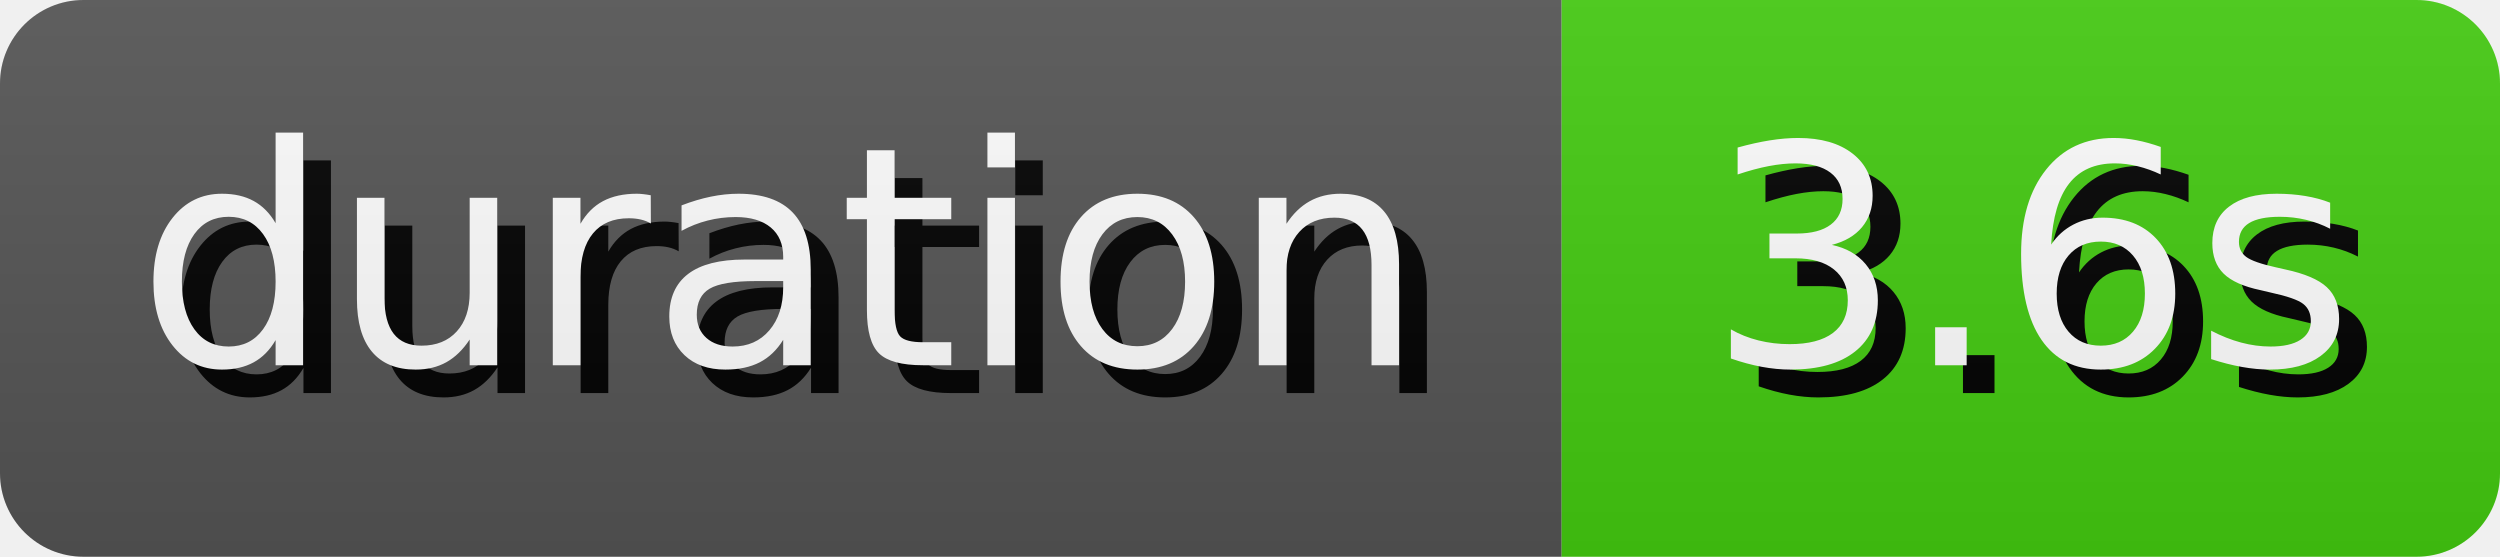
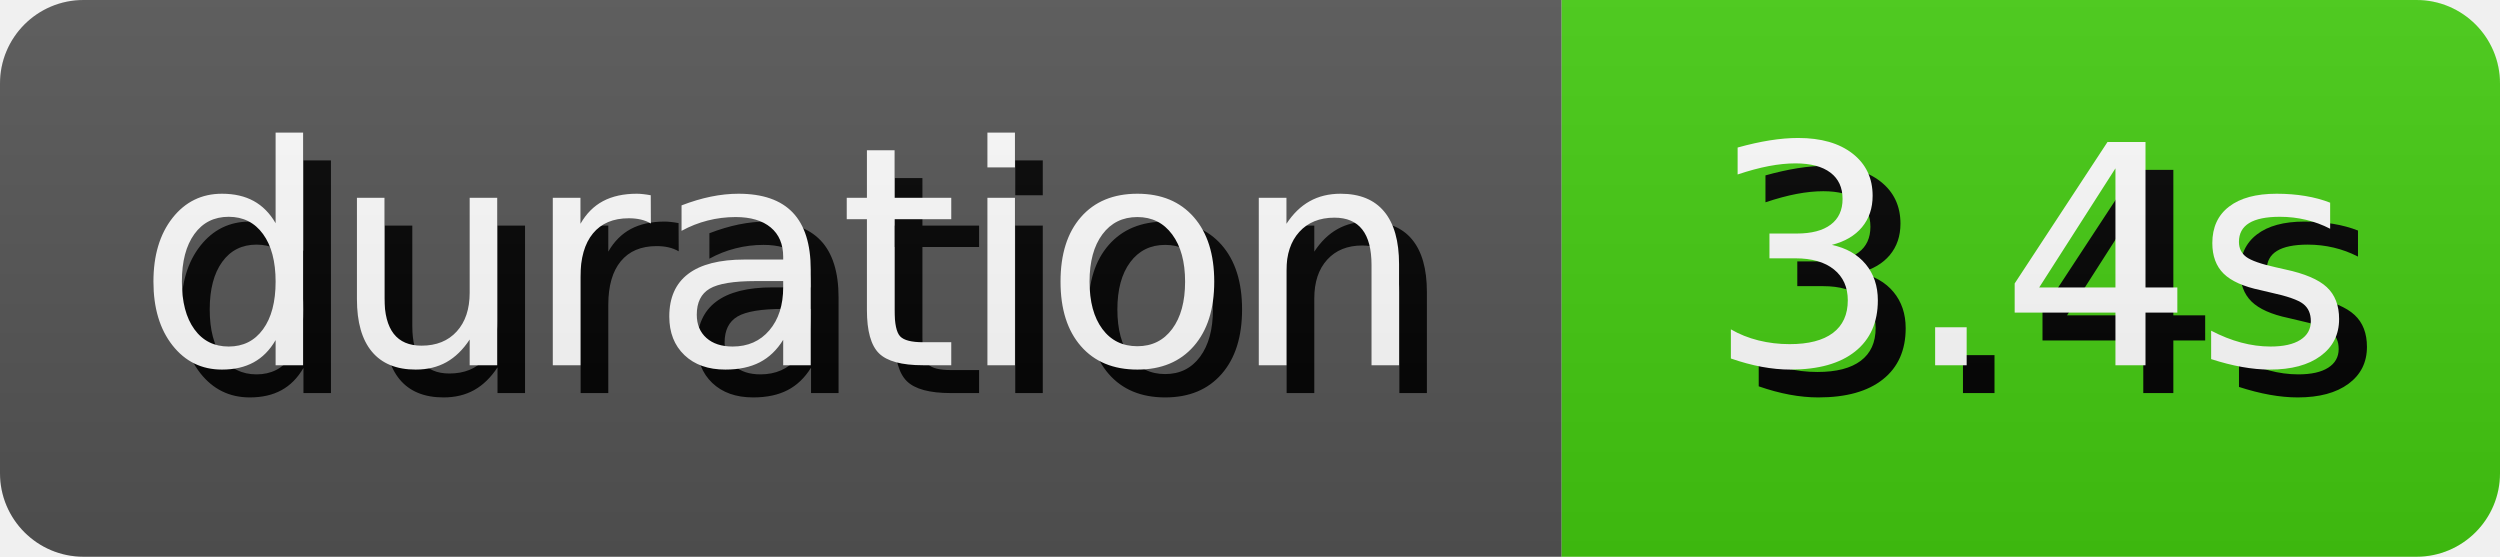
- <svg xmlns="http://www.w3.org/2000/svg" width="89.81" height="20" role="img" aria-label="duration: 3.6s">
+ <svg xmlns="http://www.w3.org/2000/svg" width="89.81" height="20" role="img" aria-label="duration: 3.4s">
  <style>
        rect {
            height: 20px;
        }

        text {
            text-rendering: geometricPrecision;
            dominant-baseline: middle;
            text-anchor: middle;
            font-family: Verdana,Geneva,DejaVu Sans,sans-serif;
            font-size: 110px;
            fill: #fff;
        }

        .shadow {
            transform: translate(10px, 10px);
            fill: #010101;
        }
    </style>
  <linearGradient id="s" x2="0" y2="100%">
    <stop offset="0" stop-color="#bbb" stop-opacity=".1" />
    <stop offset="1" stop-opacity=".1" />
  </linearGradient>
  <clipPath id="r">
    <rect width="100%" rx="3" fill="#fff" />
  </clipPath>
  <g clip-path="url(#r)">
    <g>
      <rect width="56.1" fill="#555" />
      <g transform="scale(.1)">
        <text x="280.5" y="100" textLength="461" class="shadow">duration</text>
        <text x="280.5" y="100" textLength="461">duration</text>
      </g>
    </g>
    <g transform="translate(56.1 0)">
      <rect width="33.71" fill="#4c1" />
      <g transform="scale(.1)">
-         <text x="168.55" y="100" textLength="237.1" class="shadow">3.6s</text>
-         <text x="168.55" y="100" textLength="237.1">3.6s</text>
+         <text x="168.55" y="100" textLength="237.1" class="shadow">3.4s</text>
+         <text x="168.55" y="100" textLength="237.1">3.4s</text>
      </g>
    </g>
    <rect width="100%" height="100%" fill="url(#s)" />
  </g>
</svg>
